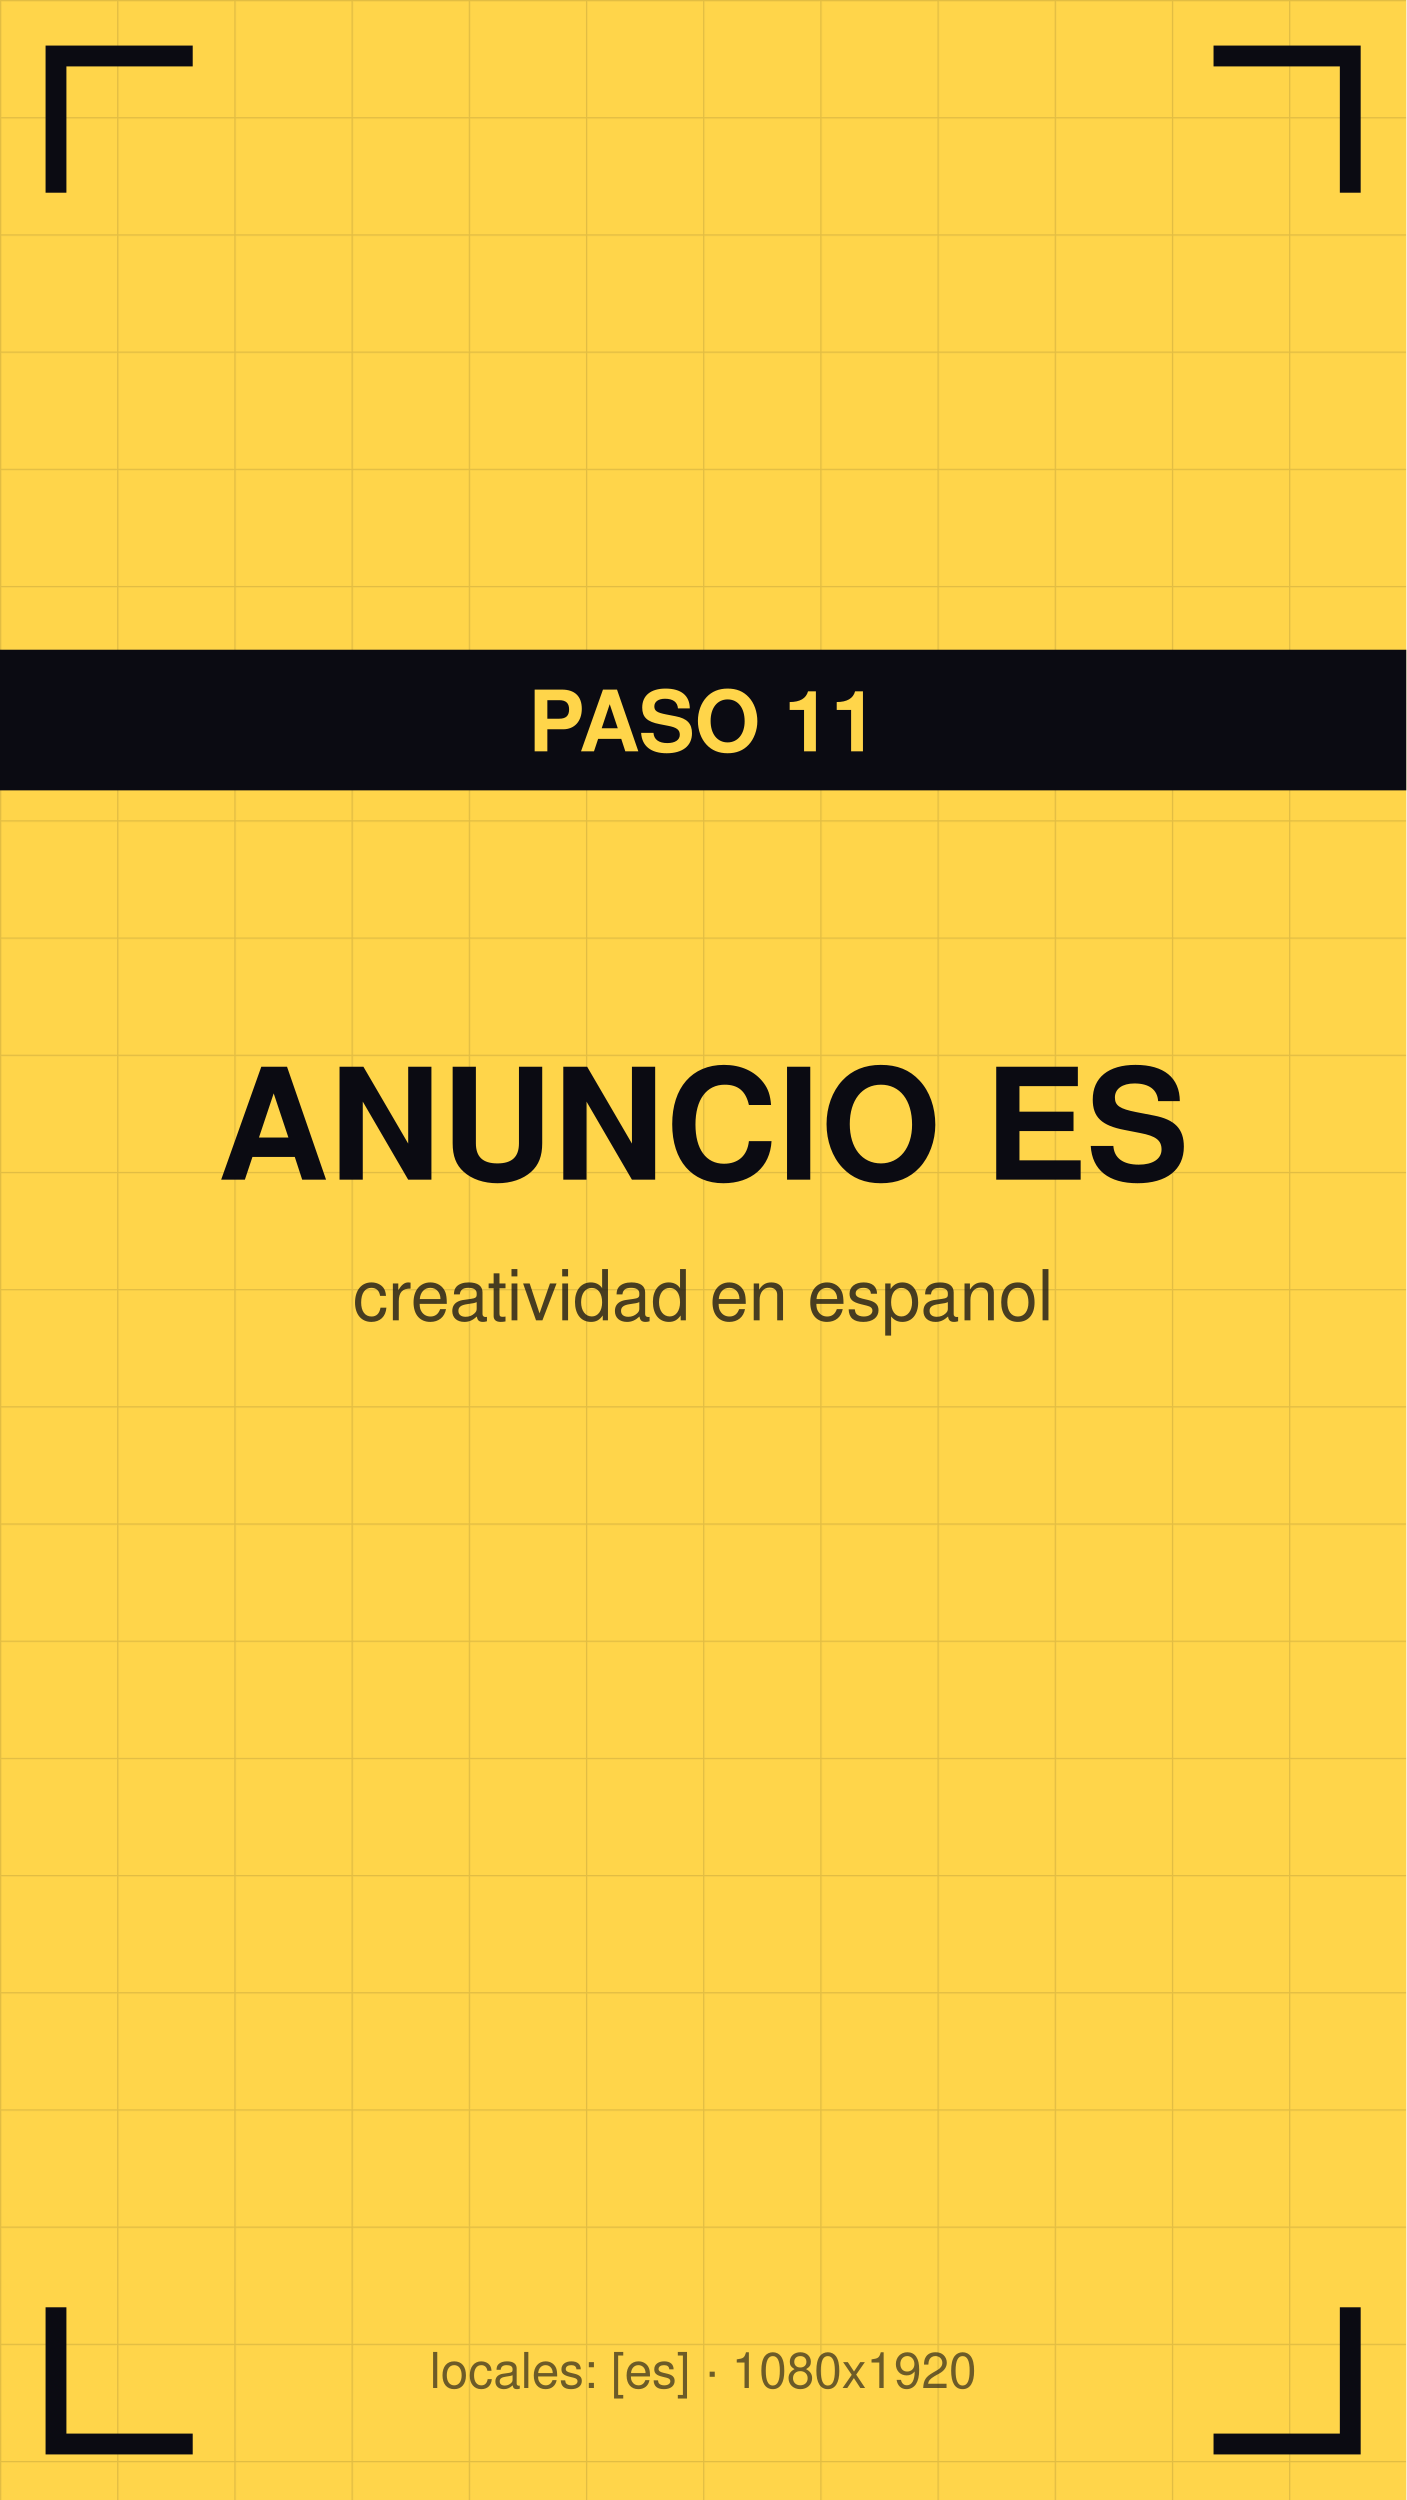
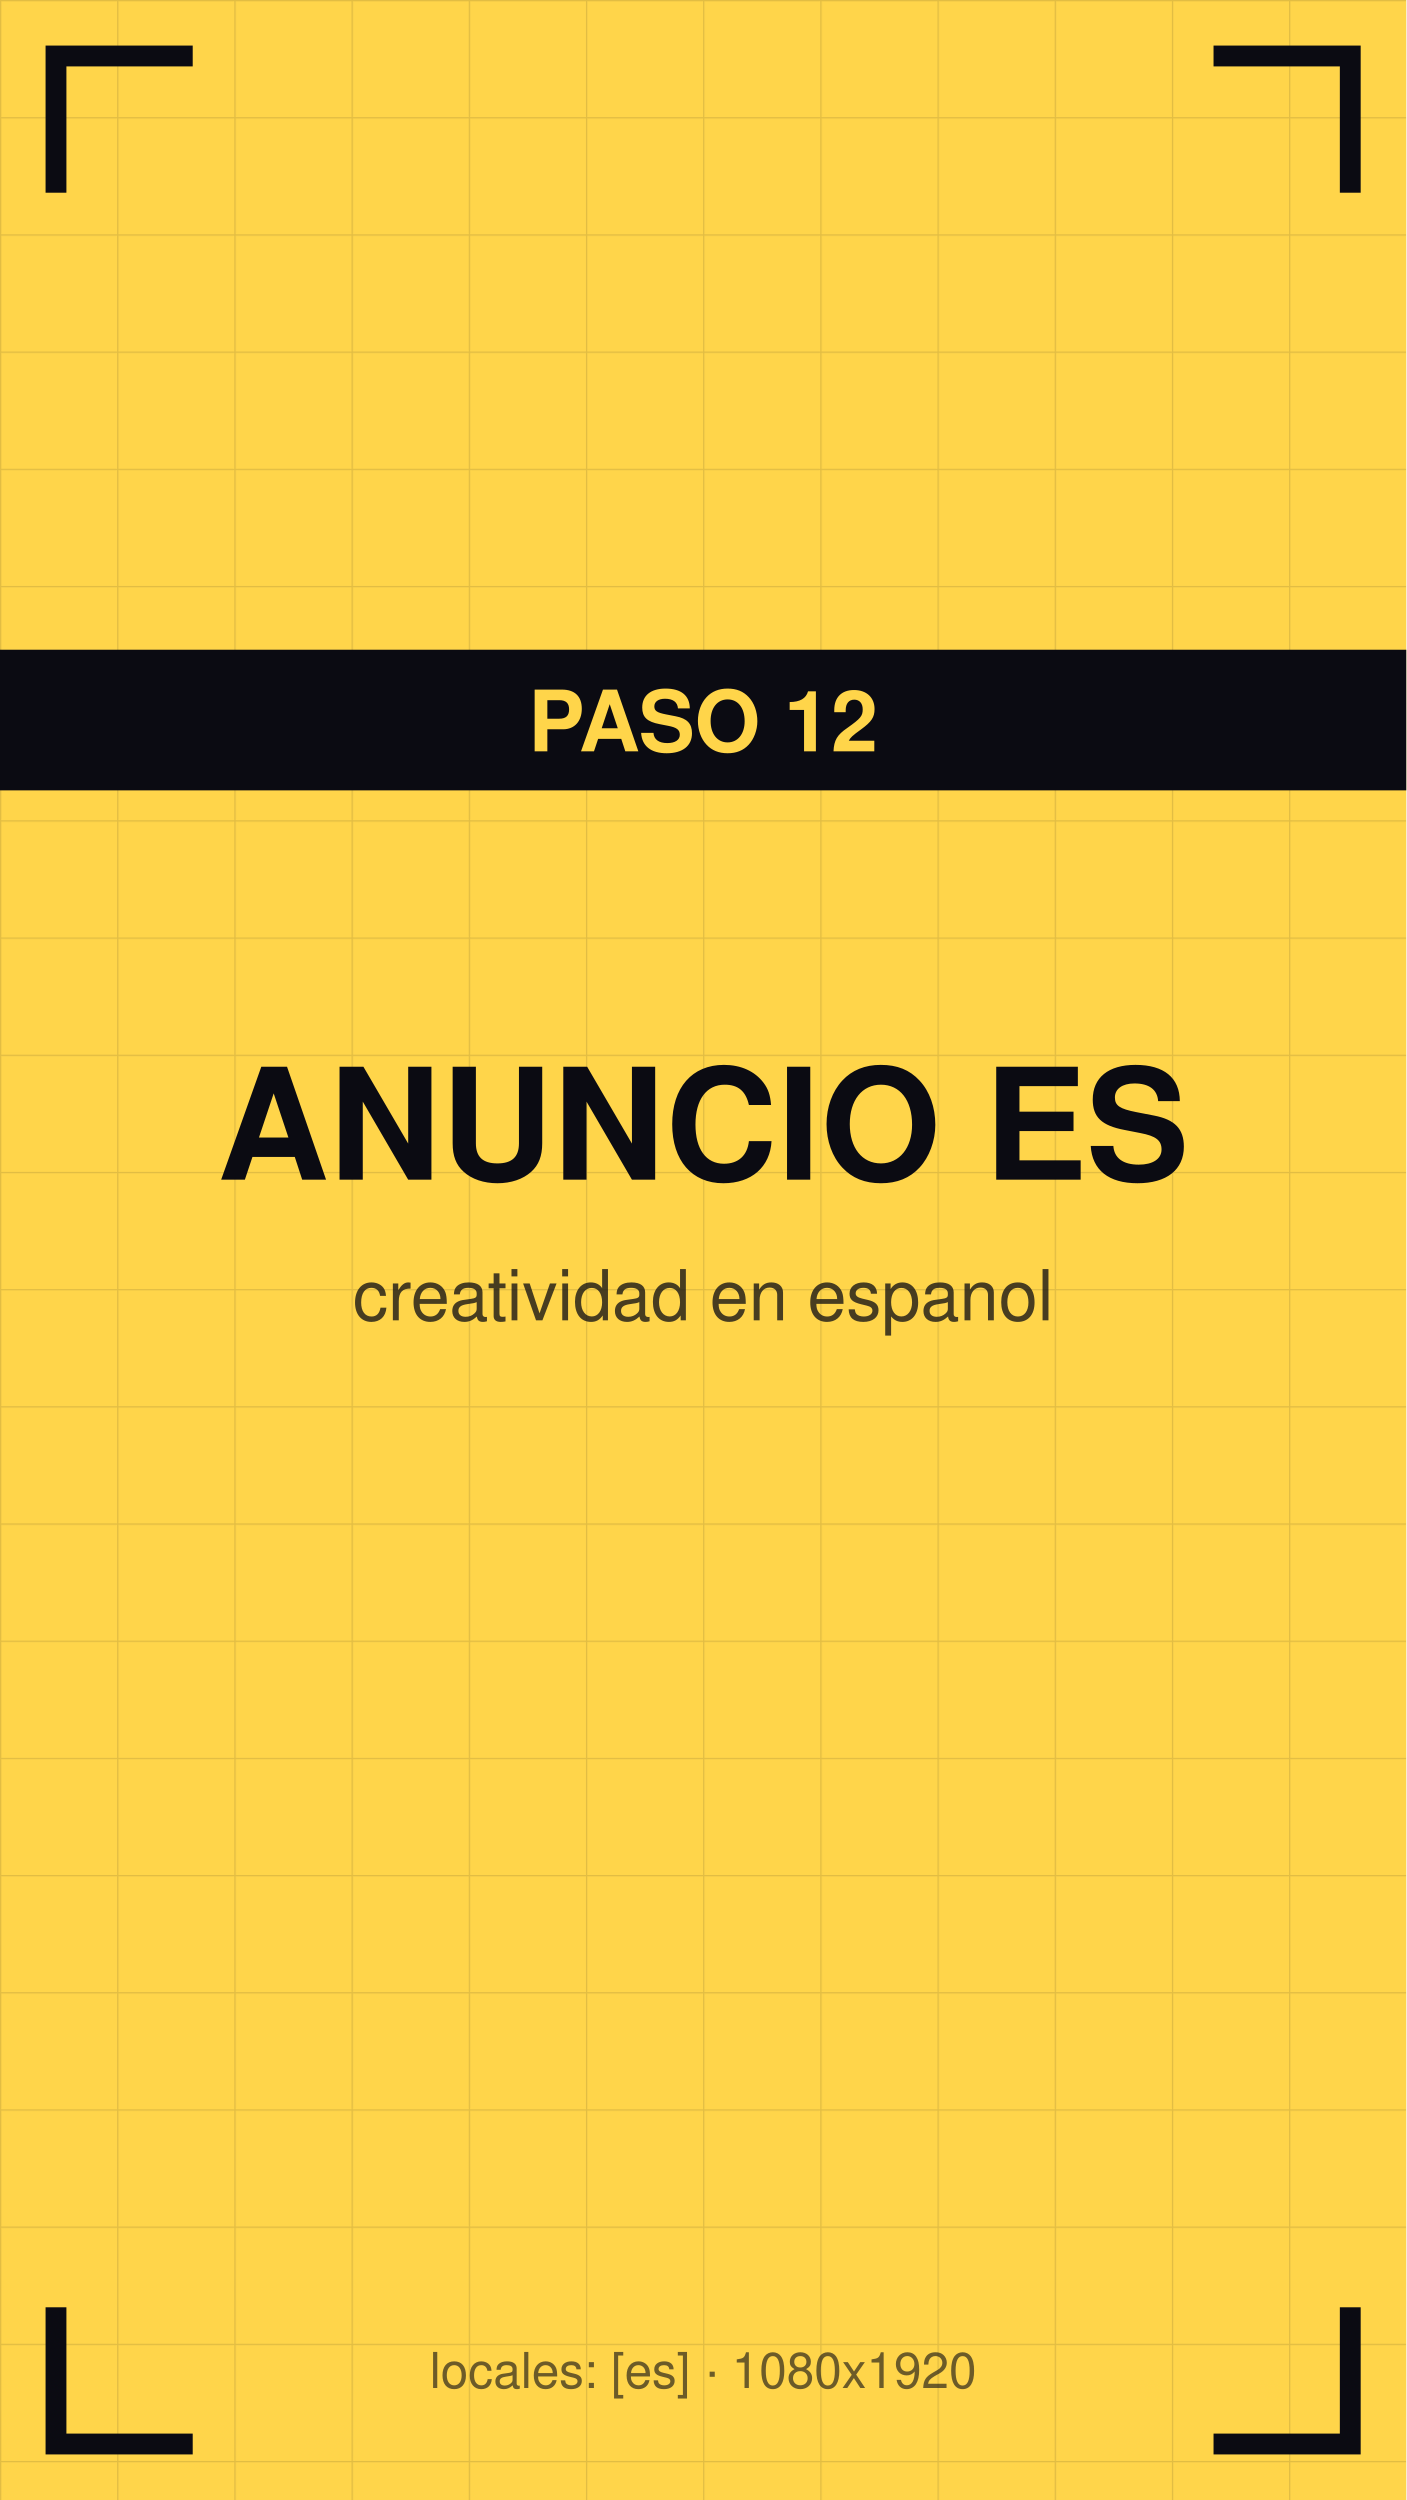
<svg xmlns="http://www.w3.org/2000/svg" viewBox="0 0 1080 1920" width="1080" height="1920">
  <defs>
    <pattern id="g" width="90" height="90" patternUnits="userSpaceOnUse">
      <path d="M90 0 L0 0 0 90" fill="none" stroke="#0b0b12" stroke-opacity="0.12" stroke-width="2" />
    </pattern>
  </defs>
  <rect width="1080" height="1920" fill="#ffd54a" />
  <rect width="1080" height="1920" fill="url(#g)" />
  <path d="M43 140 V43 H140" stroke="#0b0b12" stroke-width="16" fill="none" stroke-linecap="square" />
  <path d="M1037 140 V43 H940" stroke="#0b0b12" stroke-width="16" fill="none" stroke-linecap="square" />
  <path d="M43 1780 V1877 H140" stroke="#0b0b12" stroke-width="16" fill="none" stroke-linecap="square" />
  <path d="M1037 1780 V1877 H940" stroke="#0b0b12" stroke-width="16" fill="none" stroke-linecap="square" />
  <text x="540" y="906" font-family="Helvetica,Arial,sans-serif" font-size="119" font-weight="bold" fill="#0b0b12" text-anchor="middle">ANUNCIO ES</text>
  <text x="540" y="1014" font-family="Helvetica,Arial,sans-serif" font-size="54" fill="#0b0b12" fill-opacity="0.75" text-anchor="middle">creatividad en espanol</text>
  <rect y="499" width="1080" height="108" fill="#0b0b12" />
-   <text x="540" y="577" font-family="Helvetica,Arial,sans-serif" font-size="65" font-weight="bold" fill="#ffd54a" text-anchor="middle">PASO 11</text>
+   <text x="540" y="577" font-family="Helvetica,Arial,sans-serif" font-size="65" font-weight="bold" fill="#ffd54a" text-anchor="middle">PASO 12</text>
  <text x="540" y="1834" font-family="Helvetica,Arial,sans-serif" font-size="38" fill="#0b0b12" fill-opacity="0.6" text-anchor="middle">locales: [es] · 1080x1920</text>
</svg>
